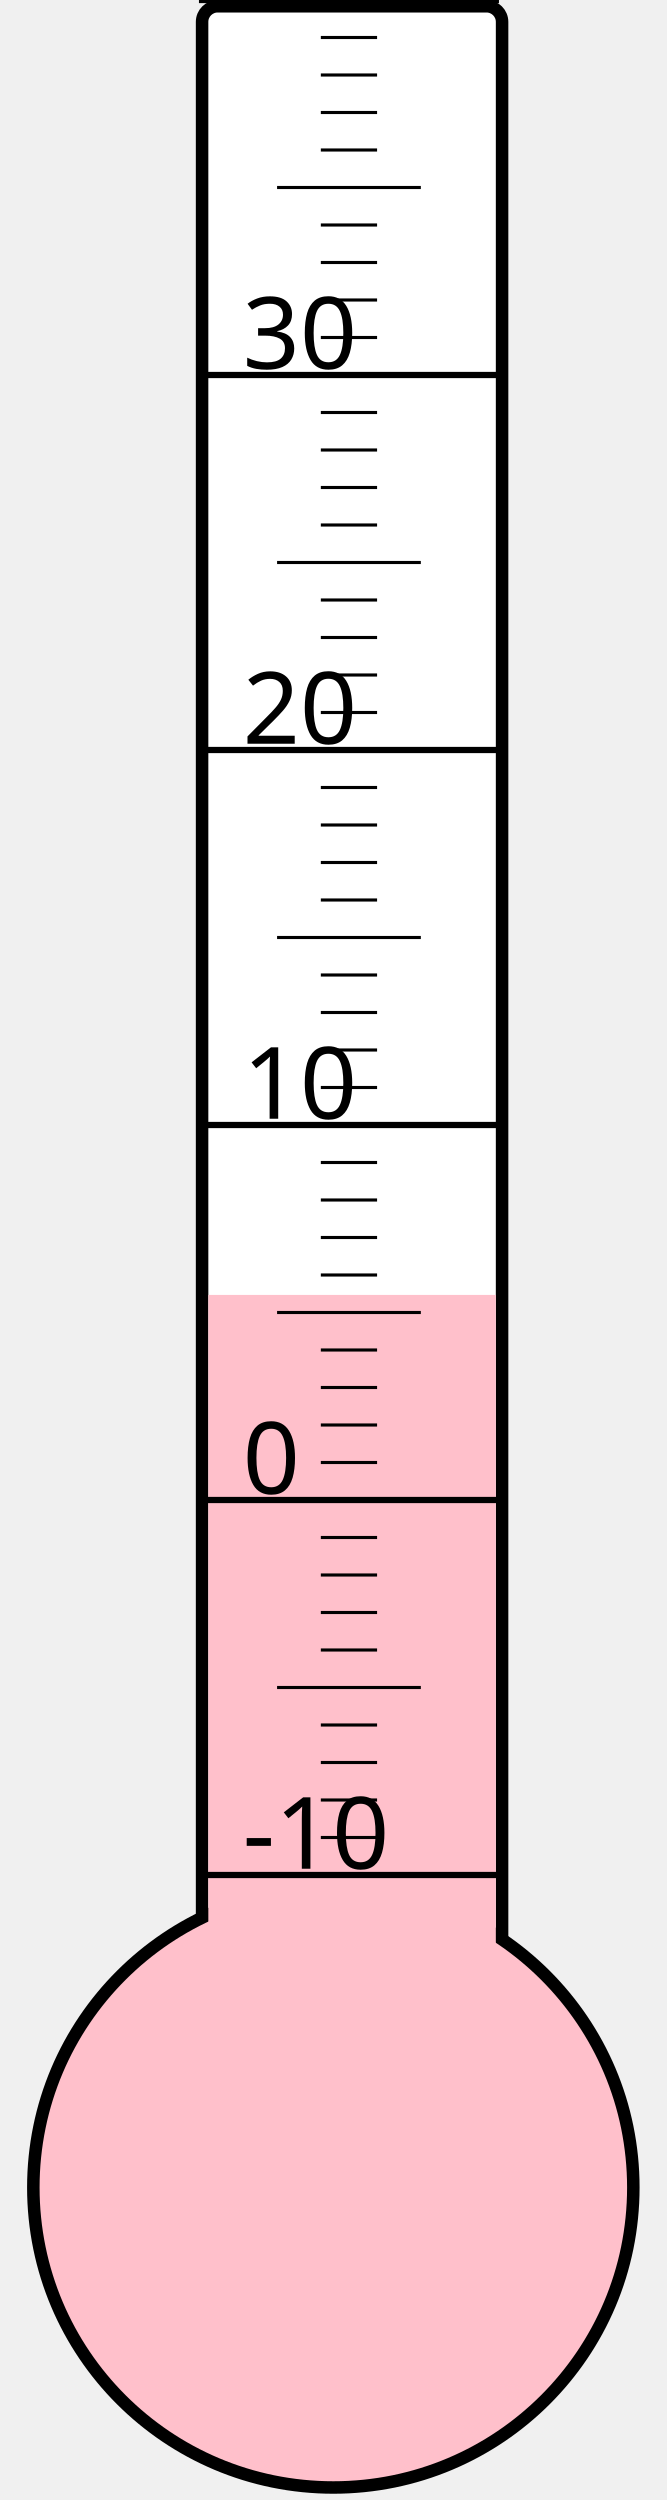
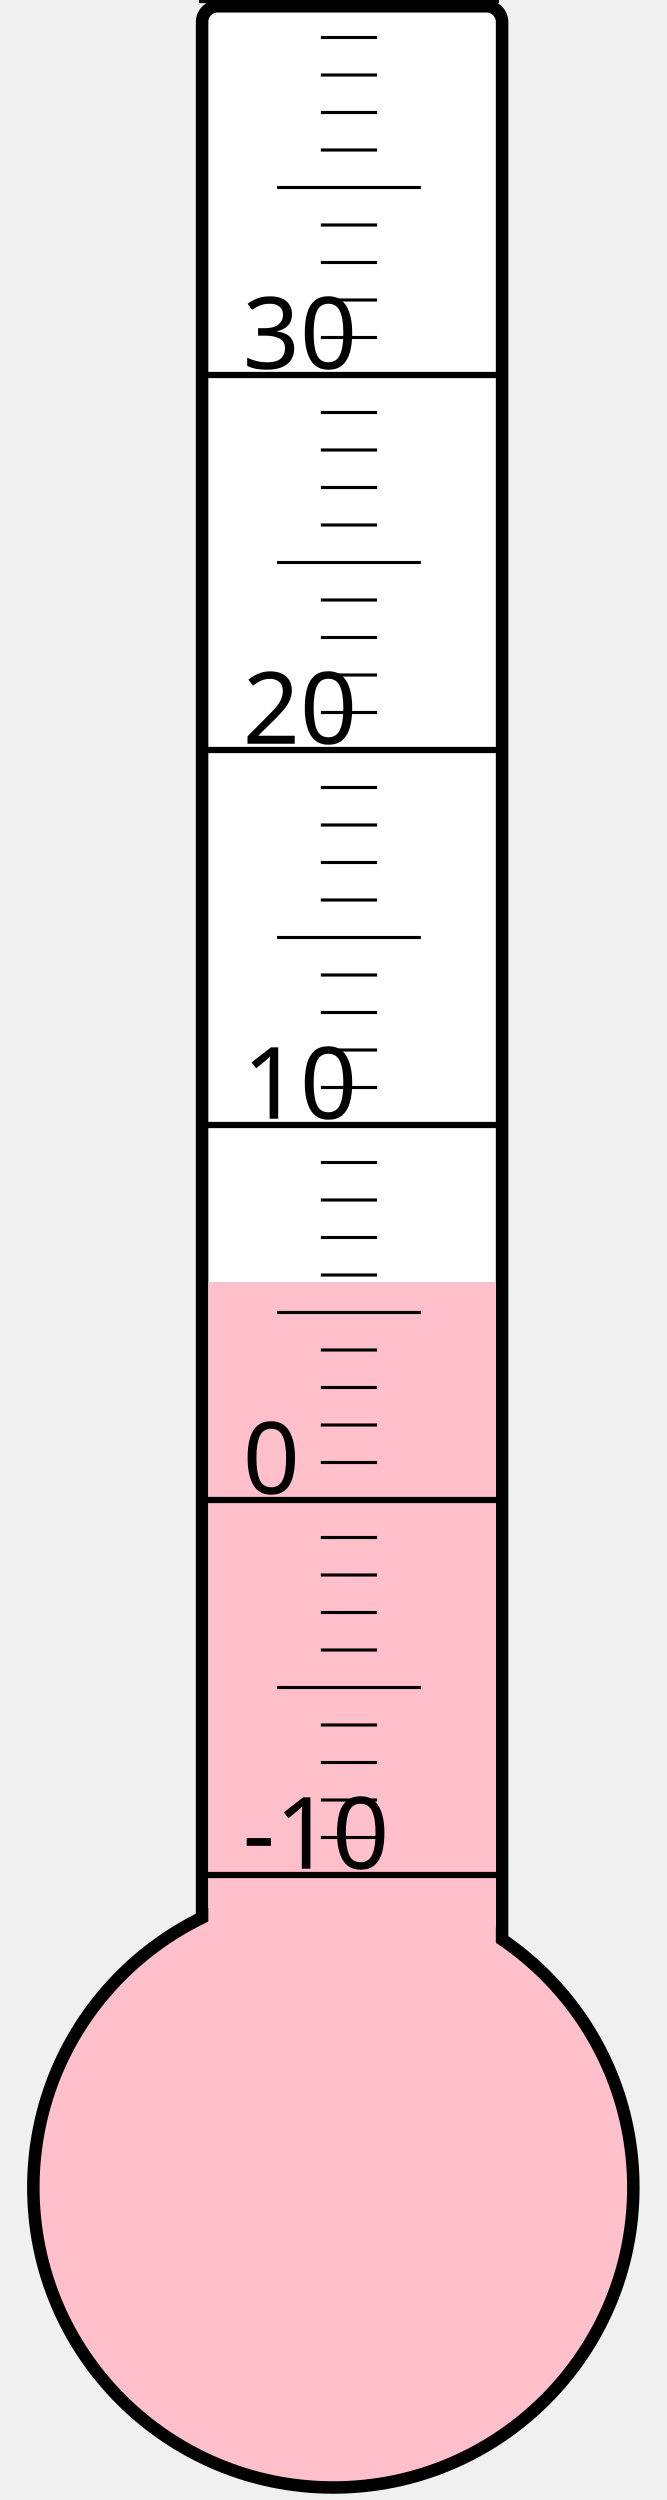
<svg xmlns="http://www.w3.org/2000/svg" width="40px" height="150px" viewBox="0 0 200 800">
  <rect width="200" height="800" x="0" y="0" style="fill: #ffffeb; fill-opacity: 0;" />
  <rect width="96" height="680" x="58" y="2" rx="5" ry="5" style="fill: white; fill-opacity: 1; stroke: black; stroke-width: 4;" />
  <circle cx="100" cy="700" r="96" style="fill: pink; stroke: black; stroke-width: 4;" />
-   <rect width="92" height="285.625" x="60" y="414.375" style="fill: pink; fill-opacity: 1; stroke-width: 0;" />
+   <rect width="92" height="289.75" x="60" y="410.25" style="fill: pink; fill-opacity: 1; stroke-width: 0;" />
  <text x="71" y="598" style="font-family: sans-serif; font-size: 24pt;">-10</text>
  <text x="71" y="478" style="font-family: sans-serif; font-size: 24pt;">0</text>
  <text x="71" y="358" style="font-family: sans-serif; font-size: 24pt;">10</text>
  <text x="71" y="238" style="font-family: sans-serif; font-size: 24pt;">20</text>
  <text x="71" y="118" style="font-family: sans-serif; font-size: 24pt;">30</text>
  <g style="stroke: black;">
    <line x1="57" y1="600" x2="153" y2="600" style="stroke-width: 2;" />
    <line x1="96" y1="588" x2="114" y2="588" style="stroke-width: 1;" />
    <line x1="96" y1="576" x2="114" y2="576" style="stroke-width: 1;" />
    <line x1="96" y1="564" x2="114" y2="564" style="stroke-width: 1;" />
    <line x1="96" y1="552" x2="114" y2="552" style="stroke-width: 1;" />
    <line x1="82" y1="540" x2="128" y2="540" style="stroke-width: 1;" />
    <line x1="96" y1="528" x2="114" y2="528" style="stroke-width: 1;" />
    <line x1="96" y1="516" x2="114" y2="516" style="stroke-width: 1;" />
    <line x1="96" y1="504" x2="114" y2="504" style="stroke-width: 1;" />
    <line x1="96" y1="492" x2="114" y2="492" style="stroke-width: 1;" />
    <line x1="57" y1="480" x2="153" y2="480" style="stroke-width: 2;" />
    <line x1="96" y1="468" x2="114" y2="468" style="stroke-width: 1;" />
    <line x1="96" y1="456" x2="114" y2="456" style="stroke-width: 1;" />
    <line x1="96" y1="444" x2="114" y2="444" style="stroke-width: 1;" />
    <line x1="96" y1="432" x2="114" y2="432" style="stroke-width: 1;" />
    <line x1="82" y1="420" x2="128" y2="420" style="stroke-width: 1;" />
    <line x1="96" y1="408" x2="114" y2="408" style="stroke-width: 1;" />
    <line x1="96" y1="396" x2="114" y2="396" style="stroke-width: 1;" />
    <line x1="96" y1="384" x2="114" y2="384" style="stroke-width: 1;" />
    <line x1="96" y1="372" x2="114" y2="372" style="stroke-width: 1;" />
    <line x1="57" y1="360" x2="153" y2="360" style="stroke-width: 2;" />
    <line x1="96" y1="348" x2="114" y2="348" style="stroke-width: 1;" />
    <line x1="96" y1="336" x2="114" y2="336" style="stroke-width: 1;" />
    <line x1="96" y1="324" x2="114" y2="324" style="stroke-width: 1;" />
    <line x1="96" y1="312" x2="114" y2="312" style="stroke-width: 1;" />
    <line x1="82" y1="300" x2="128" y2="300" style="stroke-width: 1;" />
    <line x1="96" y1="288" x2="114" y2="288" style="stroke-width: 1;" />
    <line x1="96" y1="276" x2="114" y2="276" style="stroke-width: 1;" />
    <line x1="96" y1="264" x2="114" y2="264" style="stroke-width: 1;" />
    <line x1="96" y1="252" x2="114" y2="252" style="stroke-width: 1;" />
    <line x1="57" y1="240" x2="153" y2="240" style="stroke-width: 2;" />
    <line x1="96" y1="228" x2="114" y2="228" style="stroke-width: 1;" />
    <line x1="96" y1="216" x2="114" y2="216" style="stroke-width: 1;" />
    <line x1="96" y1="204" x2="114" y2="204" style="stroke-width: 1;" />
    <line x1="96" y1="192" x2="114" y2="192" style="stroke-width: 1;" />
    <line x1="82" y1="180" x2="128" y2="180" style="stroke-width: 1;" />
    <line x1="96" y1="168" x2="114" y2="168" style="stroke-width: 1;" />
    <line x1="96" y1="156" x2="114" y2="156" style="stroke-width: 1;" />
    <line x1="96" y1="144" x2="114" y2="144" style="stroke-width: 1;" />
    <line x1="96" y1="132" x2="114" y2="132" style="stroke-width: 1;" />
    <line x1="57" y1="120" x2="153" y2="120" style="stroke-width: 2;" />
    <line x1="96" y1="108" x2="114" y2="108" style="stroke-width: 1;" />
    <line x1="96" y1="96" x2="114" y2="96" style="stroke-width: 1;" />
    <line x1="96" y1="84" x2="114" y2="84" style="stroke-width: 1;" />
    <line x1="96" y1="72" x2="114" y2="72" style="stroke-width: 1;" />
    <line x1="82" y1="60" x2="128" y2="60" style="stroke-width: 1;" />
    <line x1="96" y1="48" x2="114" y2="48" style="stroke-width: 1;" />
    <line x1="96" y1="36" x2="114" y2="36" style="stroke-width: 1;" />
    <line x1="96" y1="24" x2="114" y2="24" style="stroke-width: 1;" />
    <line x1="96" y1="12" x2="114" y2="12" style="stroke-width: 1;" />
    <line x1="57" y1="0" x2="153" y2="0" style="stroke-width: 2;" />
  </g>
</svg>
